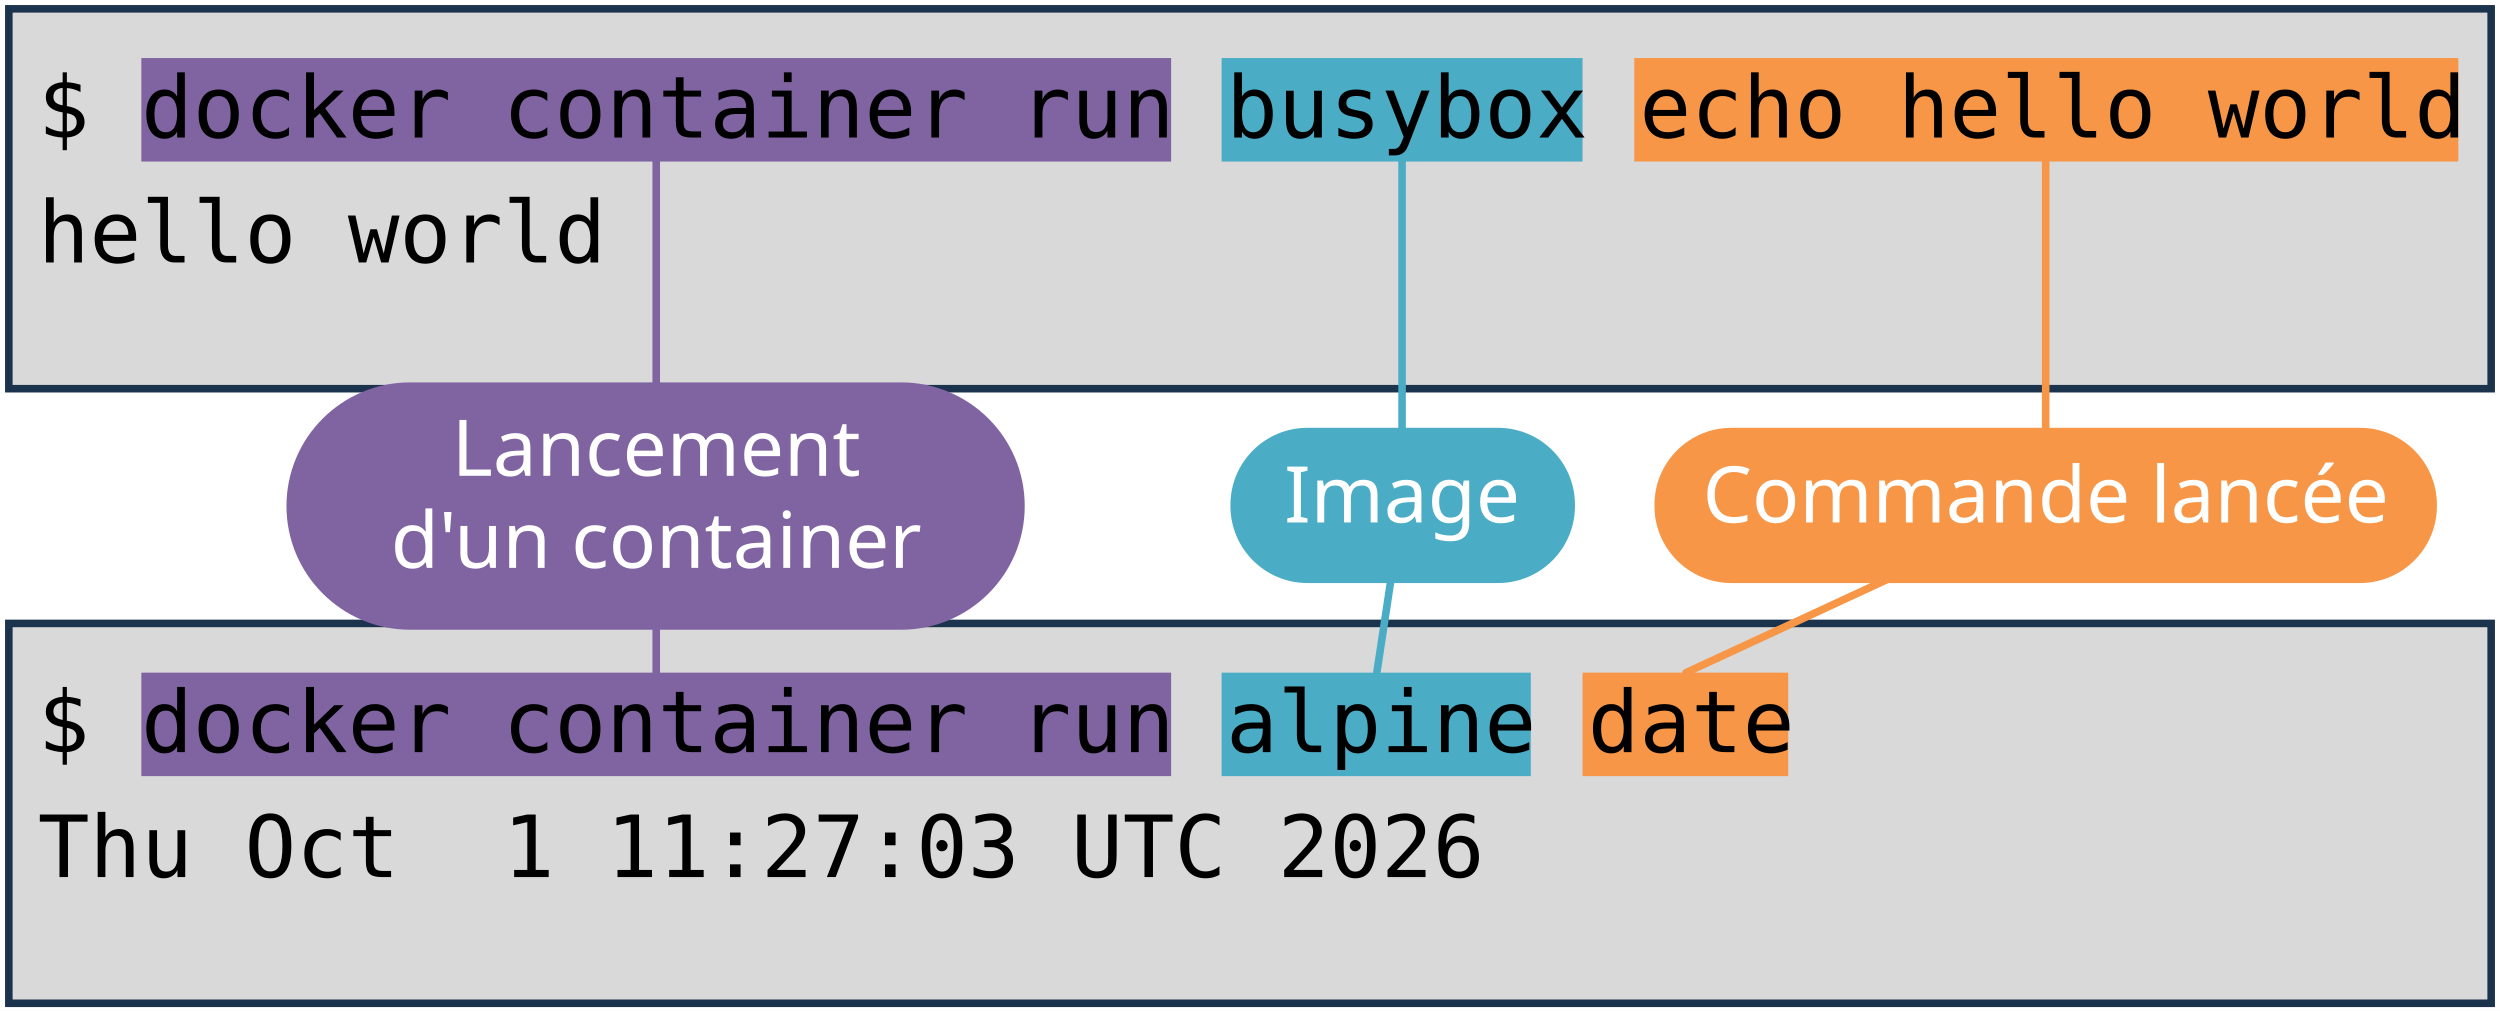
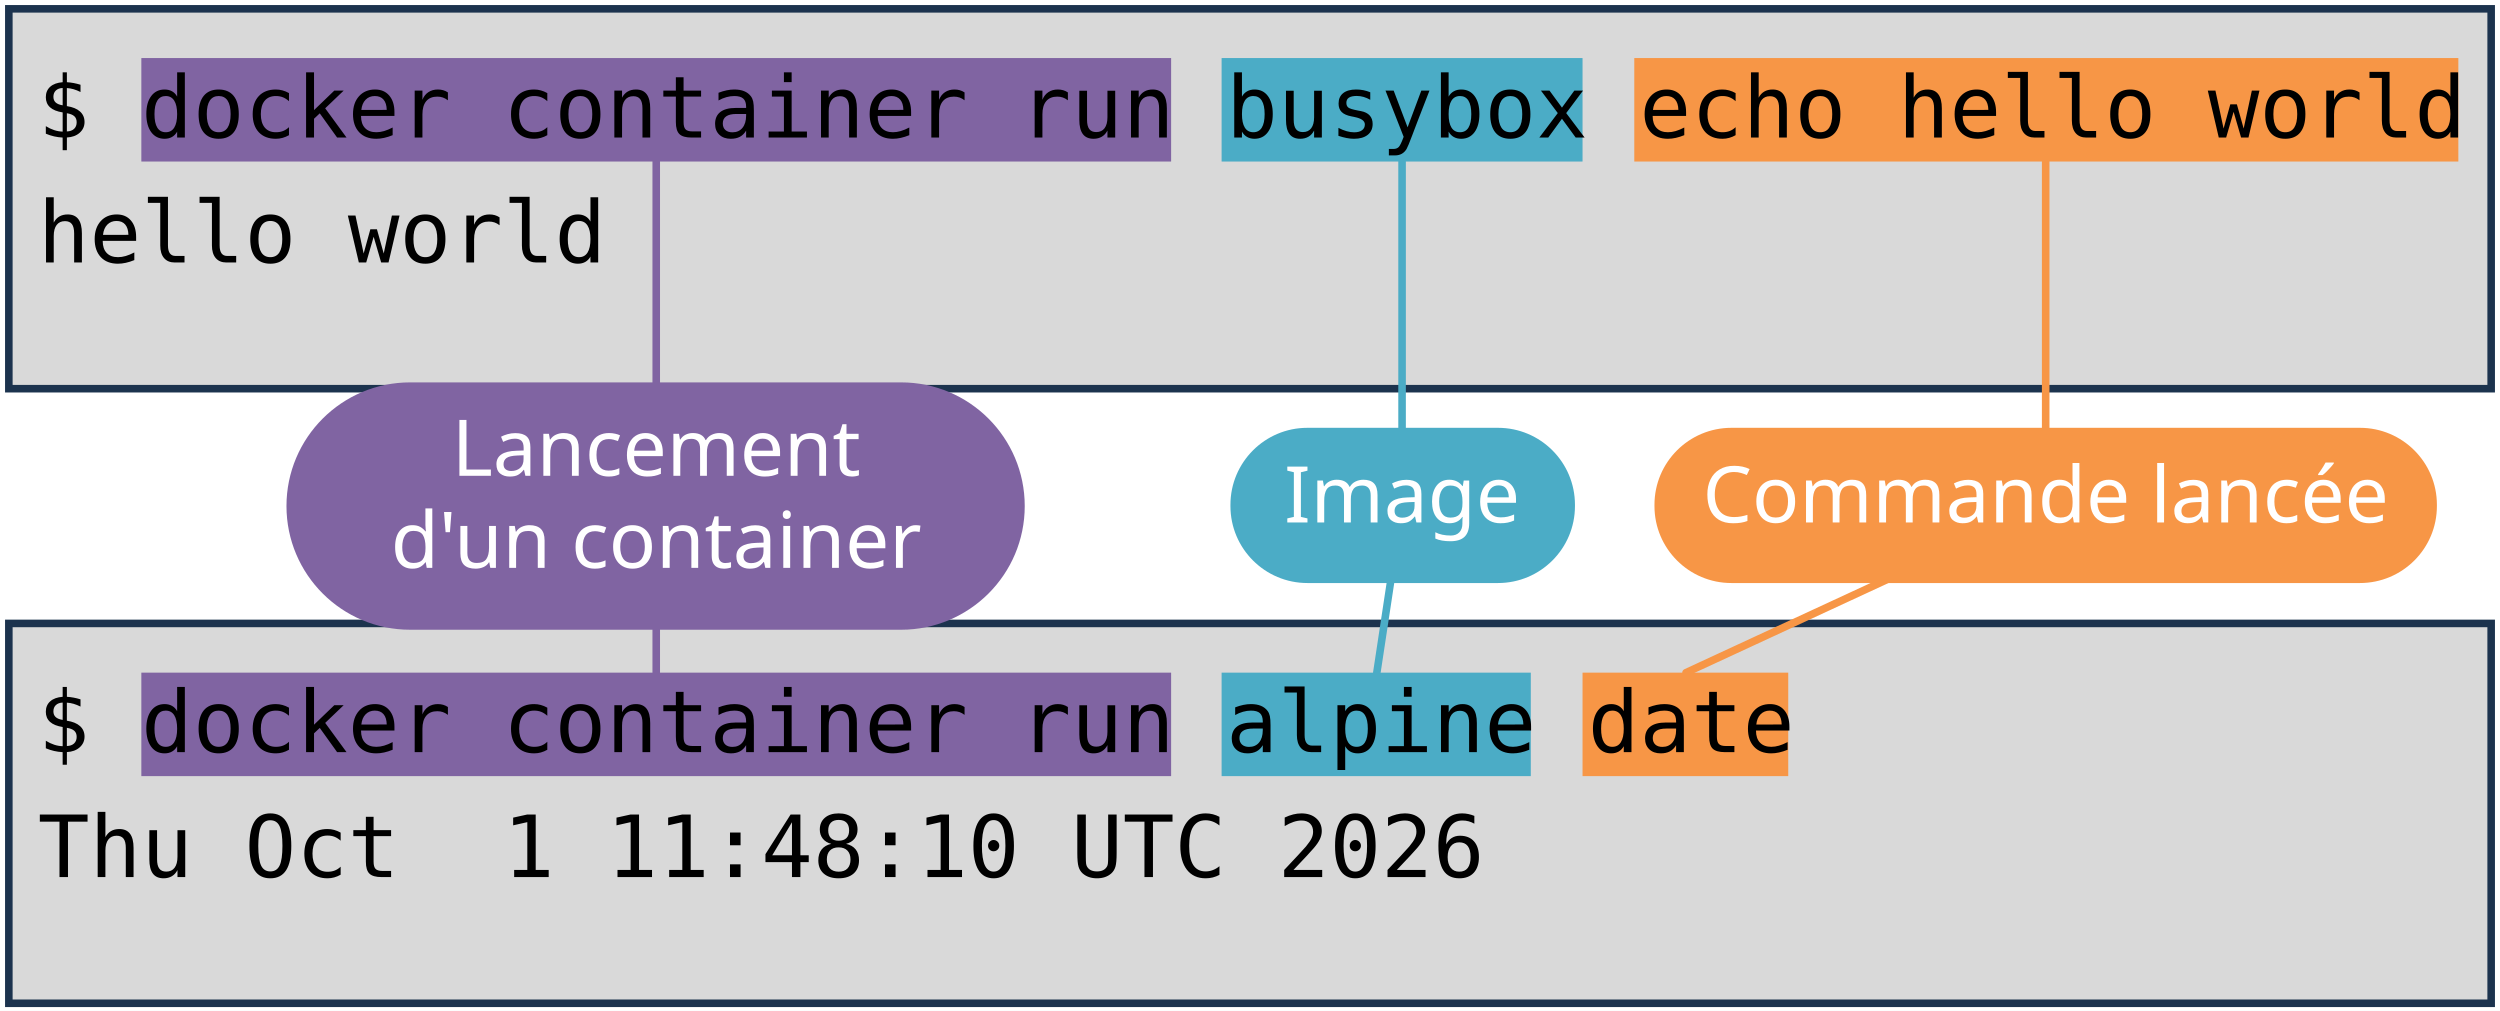
<svg xmlns="http://www.w3.org/2000/svg" viewBox="0 0 1981 801" width="1981" height="801" role="img" aria-label="Deux terminaux : docker container run busybox echo hello world, et docker container run alpine date. Annotations : lancement d'un container, image, commande lancée.">
  <style>
    .code { font-family: "DejaVu Sans Mono", Menlo, Consolas, monospace; font-size: 68px; fill: #000000; }
    .pill { font-family: "Trebuchet MS", "Century Gothic", Verdana, sans-serif; font-size: 62px; text-anchor: middle; }
  </style>
  <rect width="1981" height="801" fill="#FFFFFF" />
  <rect x="7" y="7" width="1967" height="301" fill="#D9D9D9" stroke="#1C334E" stroke-width="6" />
  <rect x="7" y="494" width="1967" height="301" fill="#D9D9D9" stroke="#1C334E" stroke-width="6" />
  <rect x="112" y="46" width="816" height="82" fill="#8064A2" />
  <rect x="112" y="533" width="816" height="82" fill="#8064A2" />
  <rect x="968" y="46" width="286" height="82" fill="#4BACC6" />
  <rect x="968" y="533" width="245" height="82" fill="#4BACC6" />
  <rect x="1295" y="46" width="653" height="82" fill="#F79646" />
  <rect x="1254" y="533" width="163" height="82" fill="#F79646" />
  <text x="30" y="109" class="code" xml:space="preserve">$ docker container run busybox echo hello world</text>
  <text x="30" y="208" class="code" xml:space="preserve">hello world</text>
  <text x="30" y="596" class="code" xml:space="preserve">$ docker container run alpine date</text>
-   <text x="30" y="695" class="code" xml:space="preserve">Thu Oct  1 11:27:03 UTC 2026</text>
+   <text x="30" y="695" class="code" xml:space="preserve">Thu Oct  1 11:48:10 UTC 2026</text>
  <path d="M 520 401 L 520 128" stroke="#8064A2" stroke-width="6" fill="none" stroke-linecap="round" />
  <path d="M 520 401 L 520 533" stroke="#8064A2" stroke-width="6" fill="none" stroke-linecap="round" />
  <rect x="227" y="303" width="585" height="196" rx="98" fill="#8064A2" />
  <text x="520" y="377" class="pill" fill="#FFFFFF">Lancement</text>
  <text x="520" y="450" class="pill" fill="#FFFFFF">d'un container</text>
  <path d="M 1111 401 L 1111 128" stroke="#4BACC6" stroke-width="6" fill="none" stroke-linecap="round" />
  <path d="M 1111 401 L 1091 533" stroke="#4BACC6" stroke-width="6" fill="none" stroke-linecap="round" />
  <rect x="975" y="339" width="273" height="123" rx="61" fill="#4BACC6" />
  <text x="1111" y="414" class="pill" fill="#FFFFFF">Image</text>
  <path d="M 1621 401 L 1621 128" stroke="#F79646" stroke-width="6" fill="none" stroke-linecap="round" />
  <path d="M 1621 401 L 1336 533" stroke="#F79646" stroke-width="6" fill="none" stroke-linecap="round" />
  <rect x="1311" y="339" width="620" height="123" rx="61" fill="#F79646" />
  <text x="1621" y="414" class="pill" fill="#FFFFFF">Commande lancée</text>
</svg>
